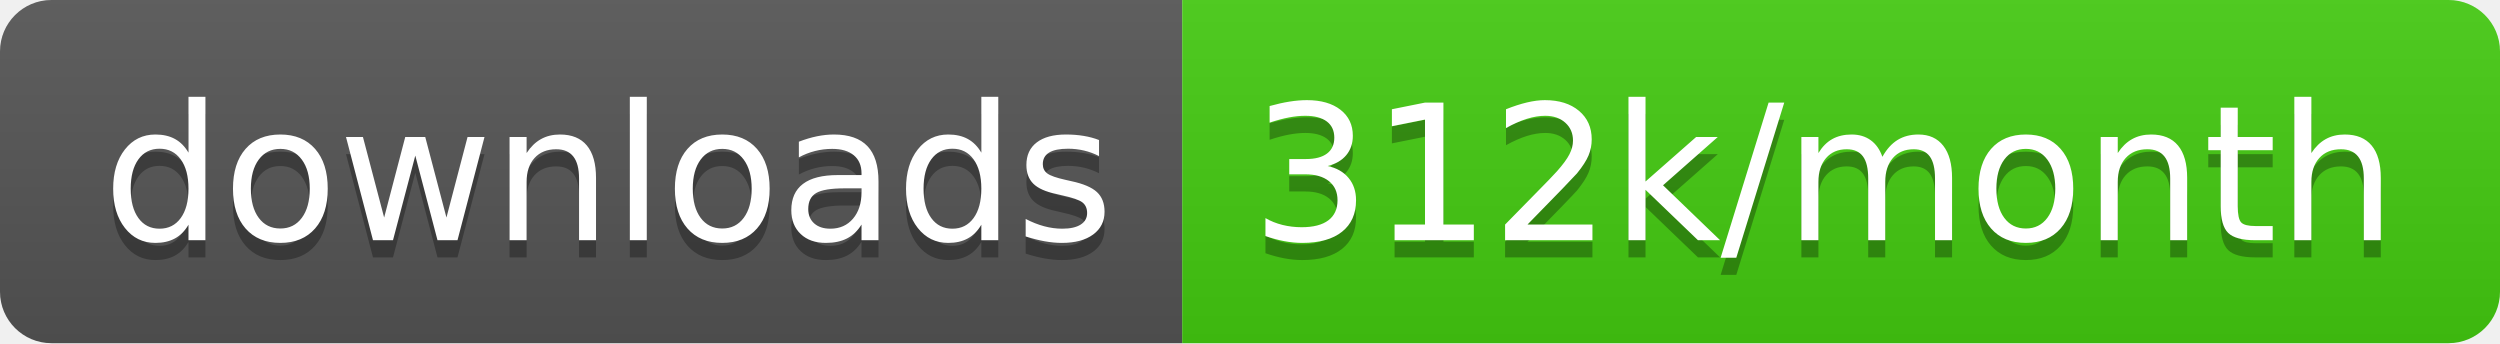
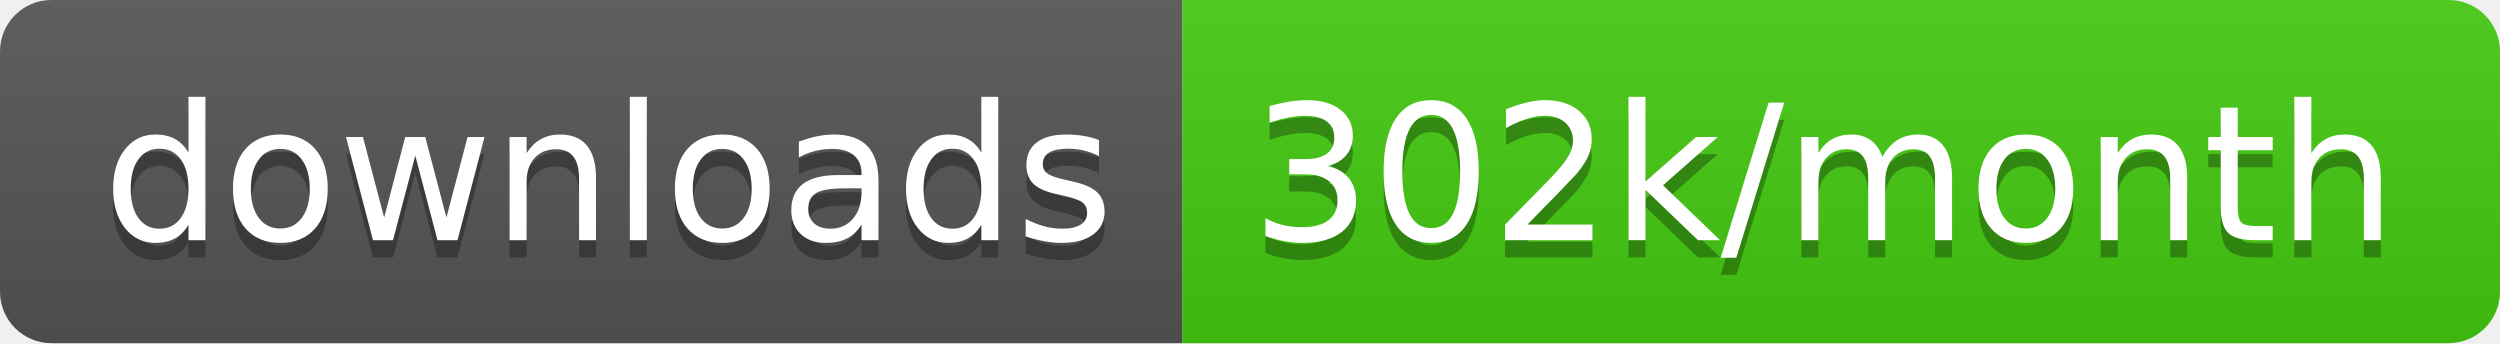
<svg xmlns="http://www.w3.org/2000/svg" width="145.7" height="20">
  <linearGradient id="smooth" x2="0" y2="100%">
    <stop offset="0" stop-color="#bbb" stop-opacity=".1" />
    <stop offset="1" stop-opacity=".1" />
  </linearGradient>
  <clipPath id="round">
    <rect width="145.7" height="20" rx="3" fill="#fff" />
  </clipPath>
  <g clip-path="url(#round)">
    <rect width="68.9" height="20" fill="#555" />
    <rect x="68.9" width="76.8" height="20" fill="#4c1" />
    <rect width="145.7" height="20" fill="url(#smooth)" />
  </g>
  <g fill="#fff" text-anchor="middle" font-family="DejaVu Sans,Verdana,Geneva,sans-serif" font-size="110">
    <text x="354.5" y="150" fill="#010101" fill-opacity=".3" transform="scale(0.1)" textLength="589.0" lengthAdjust="spacing">downloads</text>
    <text x="354.5" y="140" transform="scale(0.1)" textLength="589.0" lengthAdjust="spacing">downloads</text>
-     <text x="1063.0" y="150" fill="#010101" fill-opacity=".3" transform="scale(0.1)" textLength="668.0" lengthAdjust="spacing">312k/month</text>
-     <text x="1063.0" y="140" transform="scale(0.1)" textLength="668.0" lengthAdjust="spacing">312k/month</text>
+     <text x="1063.0" y="150" fill="#010101" fill-opacity=".3" transform="scale(0.1)" textLength="668.0" lengthAdjust="spacing">302k/month</text>
+     <text x="1063.0" y="140" transform="scale(0.1)" textLength="668.0" lengthAdjust="spacing">302k/month</text>
  </g>
</svg>
